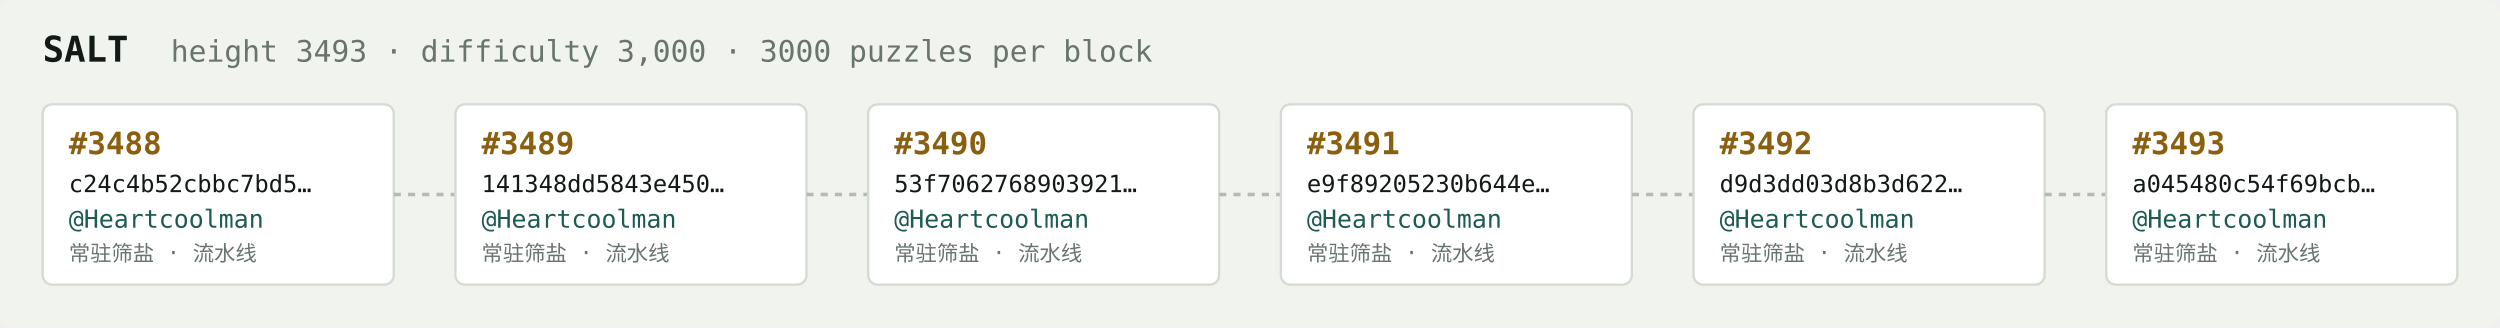
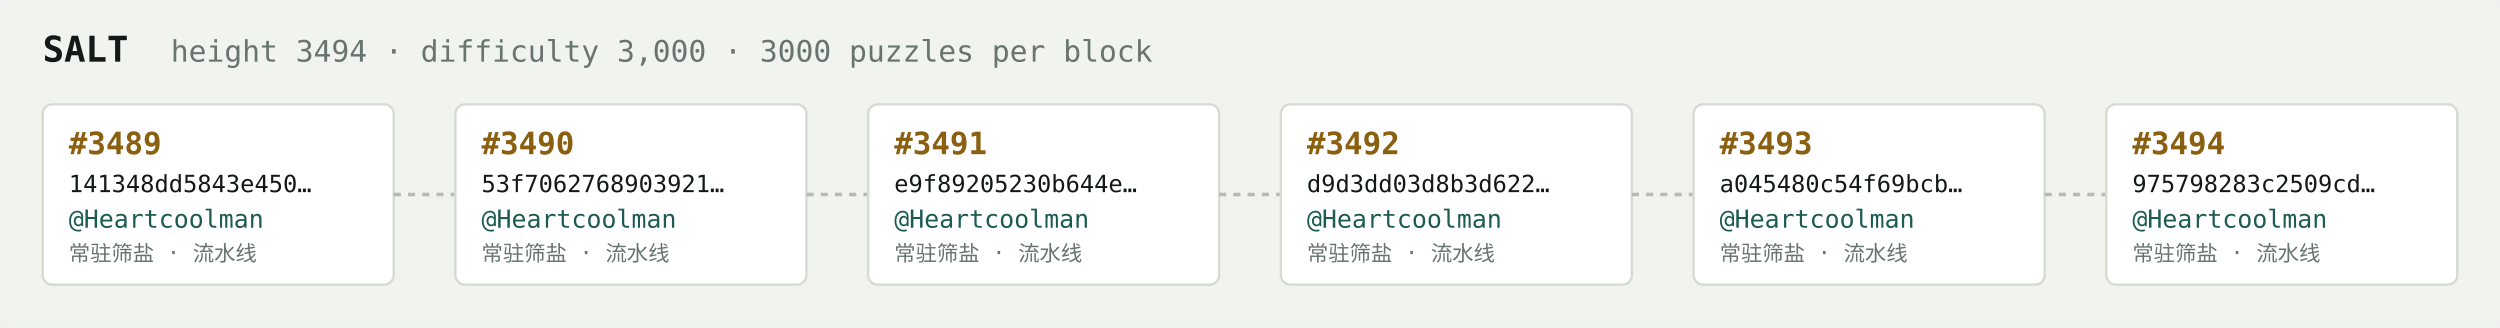
<svg xmlns="http://www.w3.org/2000/svg" width="1054" height="138" viewBox="0 0 1054 138" font-family="ui-monospace,SFMono-Regular,Menlo,monospace">
  <rect fill="#f1f3ef" width="1054" height="138" rx="6" />
  <text x="18" y="26" fill="#121916" font-size="15" font-weight="700">SALT</text>
-   <text x="72" y="26" fill="#68746e" font-size="12.5">height 3493 · difficulty 3,000 · 3000 puzzles per block</text>
+   <text x="72" y="26" fill="#68746e" font-size="12.5">height 3494 · difficulty 3,000 · 3000 puzzles per block</text>
  <rect x="18" y="44" width="148" height="76" rx="4" fill="#ffffff" stroke="#d5dbd2" stroke-width="1" />
-   <text x="29" y="65" fill="#8a5f10" font-size="13" font-weight="700">#3488</text>
-   <text x="29" y="81" fill="#121916" font-size="10">c24c4b52cbbc7bd5…</text>
+   <text x="29" y="65" fill="#8a5f10" font-size="13" font-weight="700">#3489</text>
+   <text x="29" y="81" fill="#121916" font-size="10">141348dd5843e450…</text>
  <text x="29" y="96" fill="#1c5b52" font-size="10.5">@Heartcoolman</text>
  <text x="29" y="110" fill="#68746e" font-size="9">常驻筛盐 · 流水线</text>
  <line x1="166" y1="82.0" x2="192" y2="82.0" stroke="#b3bcb4" stroke-width="1.5" stroke-dasharray="3 3" />
  <rect x="192" y="44" width="148" height="76" rx="4" fill="#ffffff" stroke="#d5dbd2" stroke-width="1" />
-   <text x="203" y="65" fill="#8a5f10" font-size="13" font-weight="700">#3489</text>
-   <text x="203" y="81" fill="#121916" font-size="10">141348dd5843e450…</text>
+   <text x="203" y="65" fill="#8a5f10" font-size="13" font-weight="700">#3490</text>
+   <text x="203" y="81" fill="#121916" font-size="10">53f7062768903921…</text>
  <text x="203" y="96" fill="#1c5b52" font-size="10.5">@Heartcoolman</text>
  <text x="203" y="110" fill="#68746e" font-size="9">常驻筛盐 · 流水线</text>
  <line x1="340" y1="82.0" x2="366" y2="82.0" stroke="#b3bcb4" stroke-width="1.5" stroke-dasharray="3 3" />
  <rect x="366" y="44" width="148" height="76" rx="4" fill="#ffffff" stroke="#d5dbd2" stroke-width="1" />
-   <text x="377" y="65" fill="#8a5f10" font-size="13" font-weight="700">#3490</text>
-   <text x="377" y="81" fill="#121916" font-size="10">53f7062768903921…</text>
+   <text x="377" y="65" fill="#8a5f10" font-size="13" font-weight="700">#3491</text>
+   <text x="377" y="81" fill="#121916" font-size="10">e9f89205230b644e…</text>
  <text x="377" y="96" fill="#1c5b52" font-size="10.5">@Heartcoolman</text>
  <text x="377" y="110" fill="#68746e" font-size="9">常驻筛盐 · 流水线</text>
  <line x1="514" y1="82.0" x2="540" y2="82.0" stroke="#b3bcb4" stroke-width="1.5" stroke-dasharray="3 3" />
  <rect x="540" y="44" width="148" height="76" rx="4" fill="#ffffff" stroke="#d5dbd2" stroke-width="1" />
-   <text x="551" y="65" fill="#8a5f10" font-size="13" font-weight="700">#3491</text>
-   <text x="551" y="81" fill="#121916" font-size="10">e9f89205230b644e…</text>
+   <text x="551" y="65" fill="#8a5f10" font-size="13" font-weight="700">#3492</text>
+   <text x="551" y="81" fill="#121916" font-size="10">d9d3dd03d8b3d622…</text>
  <text x="551" y="96" fill="#1c5b52" font-size="10.5">@Heartcoolman</text>
  <text x="551" y="110" fill="#68746e" font-size="9">常驻筛盐 · 流水线</text>
  <line x1="688" y1="82.0" x2="714" y2="82.0" stroke="#b3bcb4" stroke-width="1.5" stroke-dasharray="3 3" />
  <rect x="714" y="44" width="148" height="76" rx="4" fill="#ffffff" stroke="#d5dbd2" stroke-width="1" />
-   <text x="725" y="65" fill="#8a5f10" font-size="13" font-weight="700">#3492</text>
-   <text x="725" y="81" fill="#121916" font-size="10">d9d3dd03d8b3d622…</text>
+   <text x="725" y="65" fill="#8a5f10" font-size="13" font-weight="700">#3493</text>
+   <text x="725" y="81" fill="#121916" font-size="10">a045480c54f69bcb…</text>
  <text x="725" y="96" fill="#1c5b52" font-size="10.5">@Heartcoolman</text>
  <text x="725" y="110" fill="#68746e" font-size="9">常驻筛盐 · 流水线</text>
  <line x1="862" y1="82.0" x2="888" y2="82.0" stroke="#b3bcb4" stroke-width="1.5" stroke-dasharray="3 3" />
  <rect x="888" y="44" width="148" height="76" rx="4" fill="#ffffff" stroke="#d5dbd2" stroke-width="1" />
-   <text x="899" y="65" fill="#8a5f10" font-size="13" font-weight="700">#3493</text>
-   <text x="899" y="81" fill="#121916" font-size="10">a045480c54f69bcb…</text>
+   <text x="899" y="65" fill="#8a5f10" font-size="13" font-weight="700">#3494</text>
+   <text x="899" y="81" fill="#121916" font-size="10">975798283c2509cd…</text>
  <text x="899" y="96" fill="#1c5b52" font-size="10.5">@Heartcoolman</text>
  <text x="899" y="110" fill="#68746e" font-size="9">常驻筛盐 · 流水线</text>
</svg>
